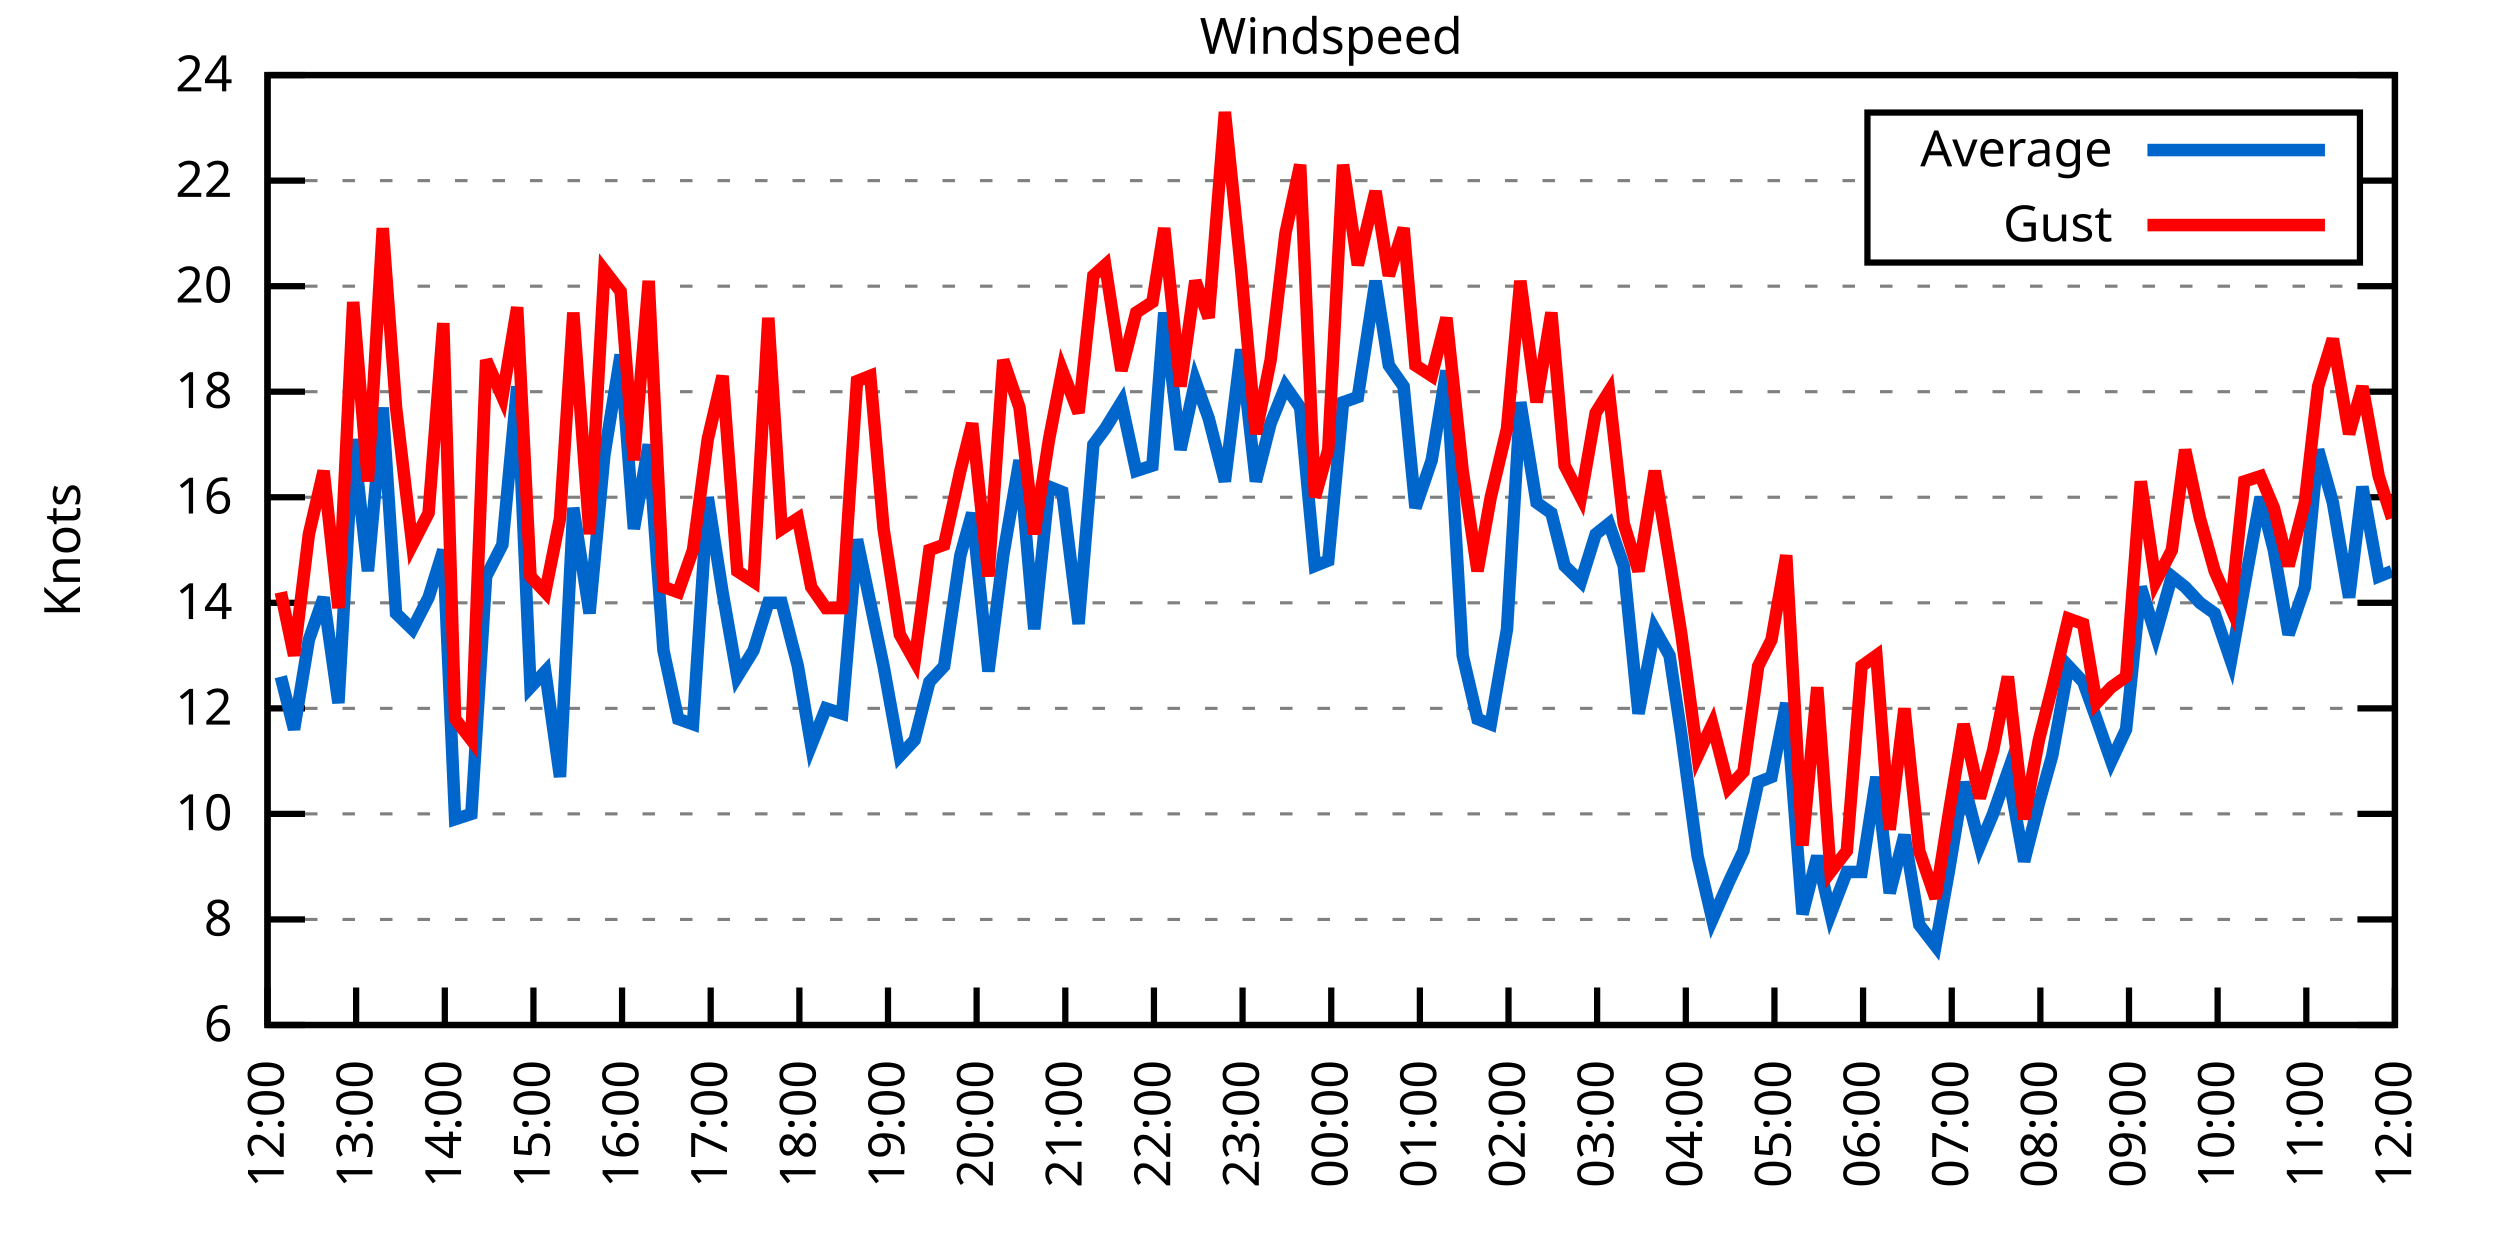
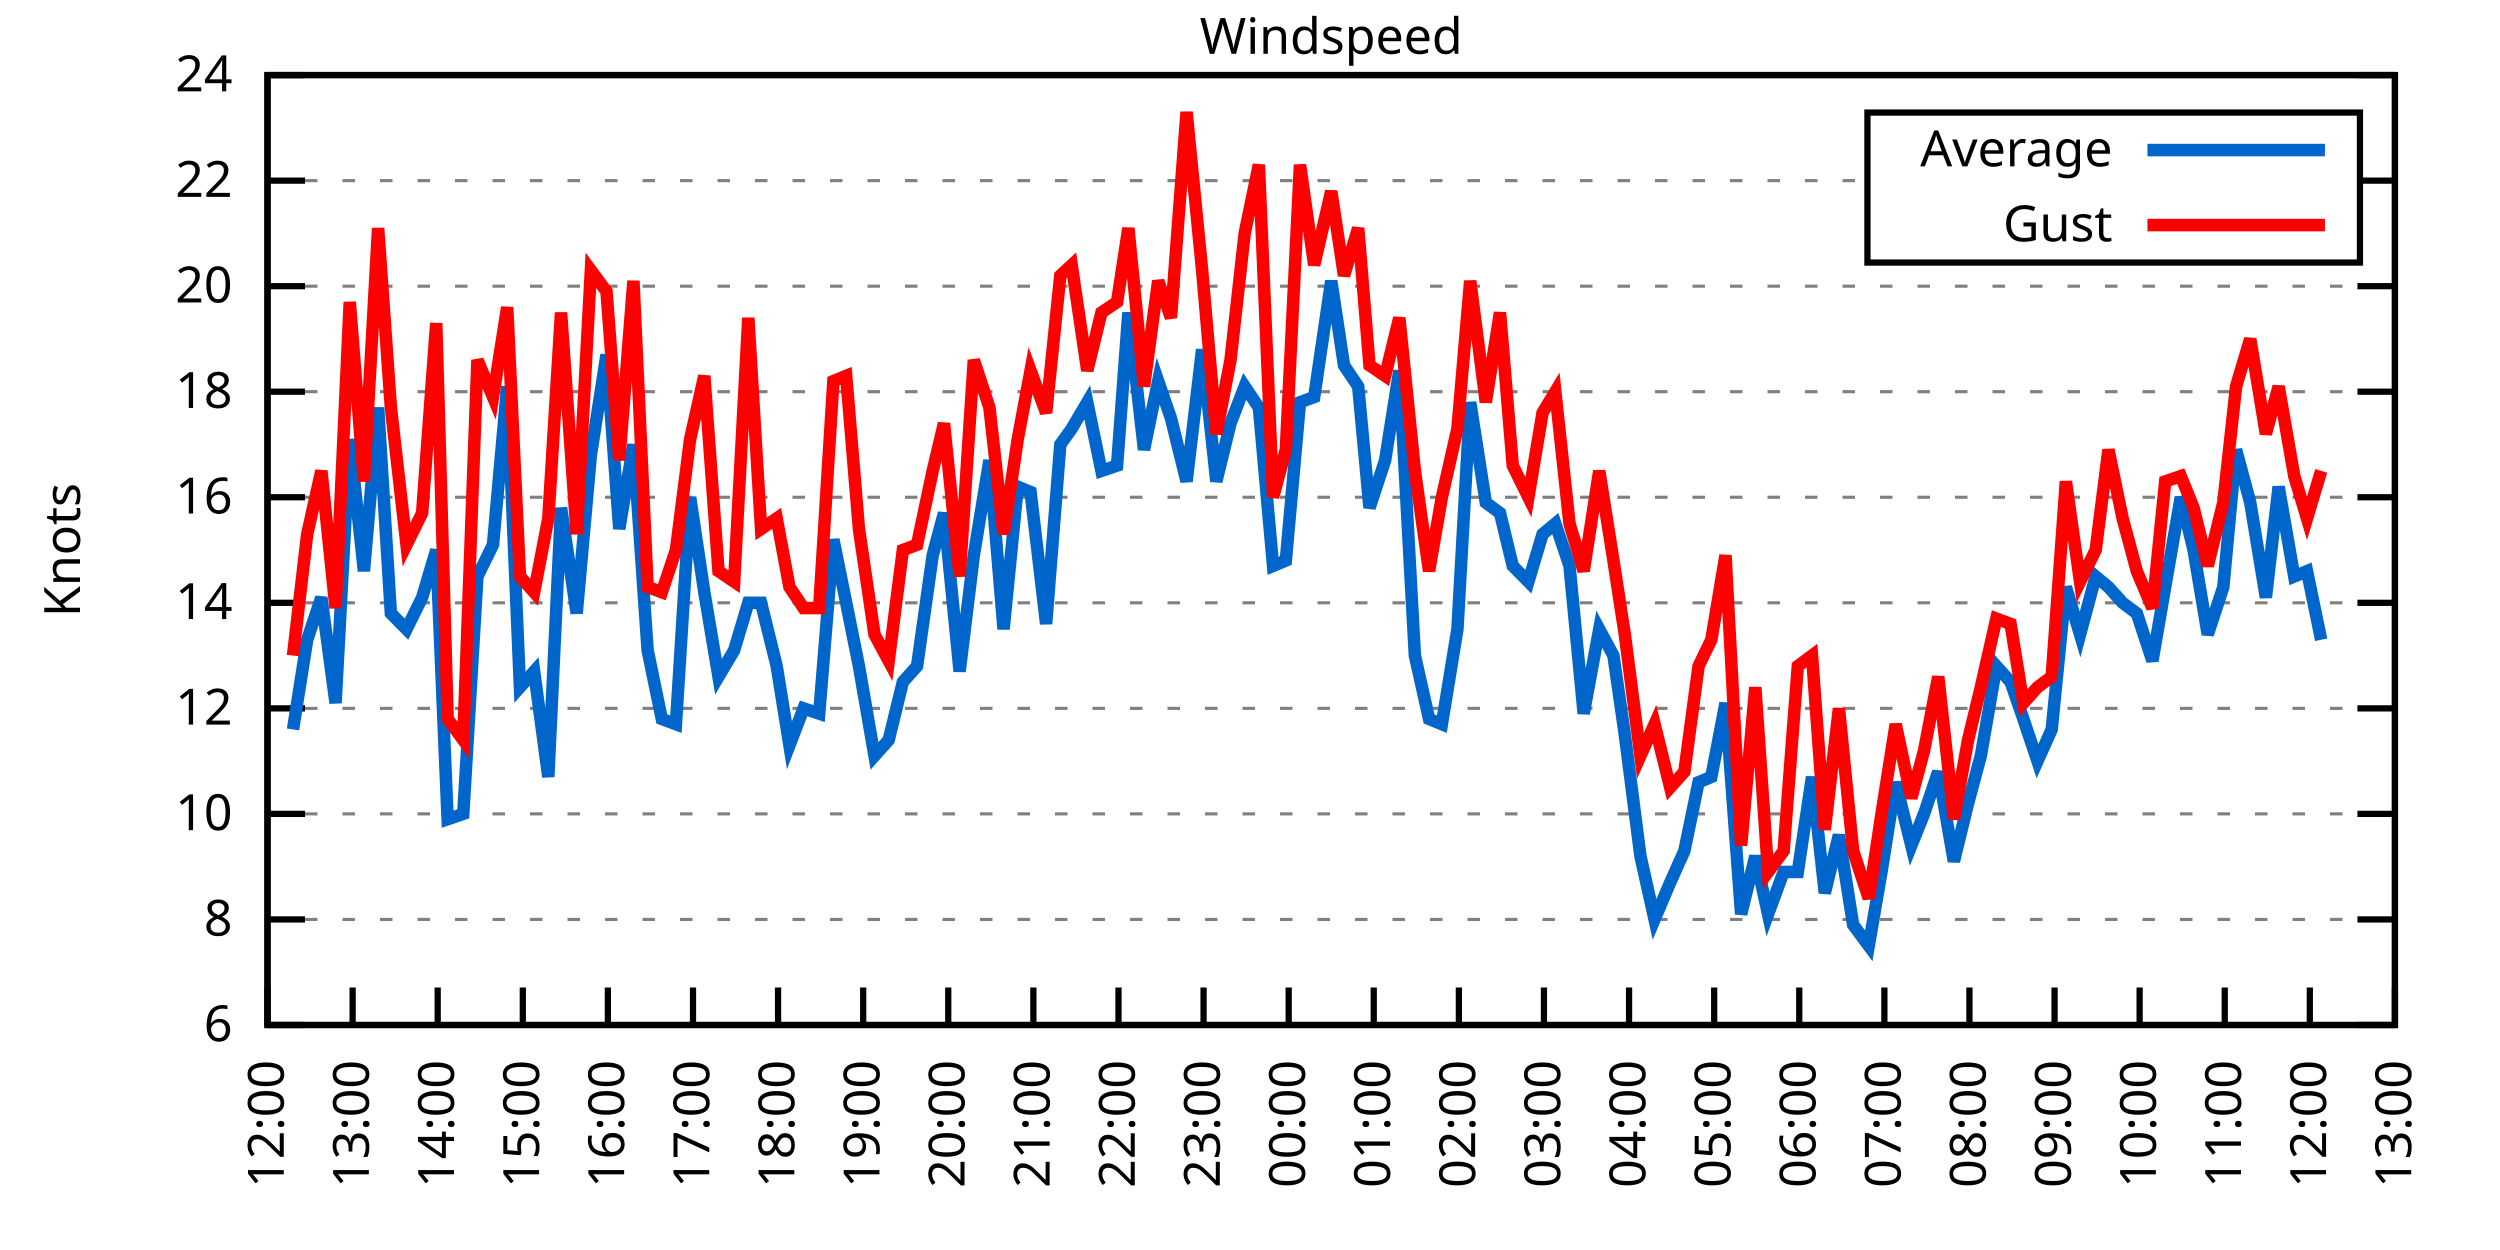
<svg xmlns="http://www.w3.org/2000/svg" xmlns:xlink="http://www.w3.org/1999/xlink" width="400" height="200" viewBox="0 0 400 200">
  <g id="gnuplot_canvas">
    <rect x="0" y="0" width="400" height="200" fill="none" />
    <defs>
      <circle id="gpDot" r="0.5" stroke-width="0.5" stroke="currentColor" />
      <path id="gpPt0" stroke-width="0.333" stroke="currentColor" d="M-1,0 h2 M0,-1 v2" />
      <path id="gpPt1" stroke-width="0.333" stroke="currentColor" d="M-1,-1 L1,1 M1,-1 L-1,1" />
      <path id="gpPt2" stroke-width="0.333" stroke="currentColor" d="M-1,0 L1,0 M0,-1 L0,1 M-1,-1 L1,1 M-1,1 L1,-1" />
      <rect id="gpPt3" stroke-width="0.333" stroke="currentColor" x="-1" y="-1" width="2" height="2" />
      <rect id="gpPt4" stroke-width="0.333" stroke="currentColor" fill="currentColor" x="-1" y="-1" width="2" height="2" />
      <circle id="gpPt5" stroke-width="0.333" stroke="currentColor" cx="0" cy="0" r="1" />
      <use xlink:href="#gpPt5" id="gpPt6" fill="currentColor" stroke="none" />
      <path id="gpPt7" stroke-width="0.333" stroke="currentColor" d="M0,-1.33 L-1.33,0.67 L1.33,0.67 z" />
      <use xlink:href="#gpPt7" id="gpPt8" fill="currentColor" stroke="none" />
      <use xlink:href="#gpPt7" id="gpPt9" stroke="currentColor" transform="rotate(180)" />
      <use xlink:href="#gpPt9" id="gpPt10" fill="currentColor" stroke="none" />
      <use xlink:href="#gpPt3" id="gpPt11" stroke="currentColor" transform="rotate(45)" />
      <use xlink:href="#gpPt11" id="gpPt12" fill="currentColor" stroke="none" />
      <path id="gpPt13" stroke-width="0.333" stroke="currentColor" d="M0,1.330 L1.265,0.411 L0.782,-1.067 L-0.782,-1.076 L-1.265,0.411 z" />
      <use xlink:href="#gpPt13" id="gpPt14" fill="currentColor" stroke="none" />
      <filter id="textbox" filterUnits="objectBoundingBox" x="0" y="0" height="1" width="1">
        <feFlood flood-color="white" flood-opacity="1" result="bgnd" />
        <feComposite in="SourceGraphic" in2="bgnd" operator="atop" />
      </filter>
      <filter id="greybox" filterUnits="objectBoundingBox" x="0" y="0" height="1" width="1">
        <feFlood flood-color="lightgrey" flood-opacity="1" result="grey" />
        <feComposite in="SourceGraphic" in2="grey" operator="atop" />
      </filter>
    </defs>
    <g fill="none" color="white" stroke="currentColor" stroke-width="1.00" stroke-linecap="butt" stroke-linejoin="miter">
</g>
    <g fill="none" color="black" stroke="currentColor" stroke-width="1.00" stroke-linecap="butt" stroke-linejoin="miter">
      <g stroke="none" shape-rendering="crispEdges">
        <polygon fill="rgb(255, 255, 255)" points="42.80,164.00 383.18,164.00 383.18,12.02 42.80,12.02 " />
      </g>
    </g>
    <g fill="none" color="black" stroke="currentColor" stroke-width="1.00" stroke-linecap="butt" stroke-linejoin="miter">
</g>
    <g fill="none" color="black" stroke="black" stroke-width="0.50" stroke-linecap="butt" stroke-linejoin="miter">
</g>
    <g fill="none" color="gray" stroke="currentColor" stroke-width="0.50" stroke-linecap="butt" stroke-linejoin="miter">
      <path stroke="gray" stroke-dasharray="2,4" class="gridline" d="M42.80,164.00 L383.19,164.00  " />
    </g>
    <g fill="none" color="gray" stroke="gray" stroke-width="1.00" stroke-linecap="butt" stroke-linejoin="miter">
</g>
    <g fill="none" color="black" stroke="currentColor" stroke-width="1.00" stroke-linecap="butt" stroke-linejoin="miter">
      <path stroke="black" d="M42.80,164.00 L48.80,164.00 M383.19,164.00 L377.19,164.00  " />
      <g transform="translate(37.20,166.60)" stroke="none" fill="black" font-family="Sans" font-size="8.00" text-anchor="end">
        <text>
          <tspan font-family="Sans"> 6</tspan>
        </text>
      </g>
    </g>
    <g fill="none" color="black" stroke="currentColor" stroke-width="1.00" stroke-linecap="butt" stroke-linejoin="miter">
</g>
    <g fill="none" color="black" stroke="black" stroke-width="0.50" stroke-linecap="butt" stroke-linejoin="miter">
</g>
    <g fill="none" color="gray" stroke="currentColor" stroke-width="0.50" stroke-linecap="butt" stroke-linejoin="miter">
      <path stroke="gray" stroke-dasharray="2,4" class="gridline" d="M42.80,147.11 L383.19,147.11  " />
    </g>
    <g fill="none" color="gray" stroke="gray" stroke-width="1.00" stroke-linecap="butt" stroke-linejoin="miter">
</g>
    <g fill="none" color="black" stroke="currentColor" stroke-width="1.00" stroke-linecap="butt" stroke-linejoin="miter">
      <path stroke="black" d="M42.80,147.11 L48.80,147.11 M383.19,147.11 L377.19,147.11  " />
      <g transform="translate(37.20,149.71)" stroke="none" fill="black" font-family="Sans" font-size="8.00" text-anchor="end">
        <text>
          <tspan font-family="Sans"> 8</tspan>
        </text>
      </g>
    </g>
    <g fill="none" color="black" stroke="currentColor" stroke-width="1.00" stroke-linecap="butt" stroke-linejoin="miter">
</g>
    <g fill="none" color="black" stroke="black" stroke-width="0.50" stroke-linecap="butt" stroke-linejoin="miter">
</g>
    <g fill="none" color="gray" stroke="currentColor" stroke-width="0.50" stroke-linecap="butt" stroke-linejoin="miter">
      <path stroke="gray" stroke-dasharray="2,4" class="gridline" d="M42.80,130.22 L383.19,130.22  " />
    </g>
    <g fill="none" color="gray" stroke="gray" stroke-width="1.00" stroke-linecap="butt" stroke-linejoin="miter">
</g>
    <g fill="none" color="black" stroke="currentColor" stroke-width="1.00" stroke-linecap="butt" stroke-linejoin="miter">
      <path stroke="black" d="M42.80,130.22 L48.80,130.22 M383.19,130.22 L377.19,130.22  " />
      <g transform="translate(37.20,132.82)" stroke="none" fill="black" font-family="Sans" font-size="8.00" text-anchor="end">
        <text>
          <tspan font-family="Sans"> 10</tspan>
        </text>
      </g>
    </g>
    <g fill="none" color="black" stroke="currentColor" stroke-width="1.00" stroke-linecap="butt" stroke-linejoin="miter">
</g>
    <g fill="none" color="black" stroke="black" stroke-width="0.50" stroke-linecap="butt" stroke-linejoin="miter">
</g>
    <g fill="none" color="gray" stroke="currentColor" stroke-width="0.50" stroke-linecap="butt" stroke-linejoin="miter">
      <path stroke="gray" stroke-dasharray="2,4" class="gridline" d="M42.80,113.34 L383.19,113.34  " />
    </g>
    <g fill="none" color="gray" stroke="gray" stroke-width="1.00" stroke-linecap="butt" stroke-linejoin="miter">
</g>
    <g fill="none" color="black" stroke="currentColor" stroke-width="1.00" stroke-linecap="butt" stroke-linejoin="miter">
      <path stroke="black" d="M42.80,113.34 L48.80,113.34 M383.19,113.34 L377.19,113.34  " />
      <g transform="translate(37.20,115.94)" stroke="none" fill="black" font-family="Sans" font-size="8.00" text-anchor="end">
        <text>
          <tspan font-family="Sans"> 12</tspan>
        </text>
      </g>
    </g>
    <g fill="none" color="black" stroke="currentColor" stroke-width="1.00" stroke-linecap="butt" stroke-linejoin="miter">
</g>
    <g fill="none" color="black" stroke="black" stroke-width="0.50" stroke-linecap="butt" stroke-linejoin="miter">
</g>
    <g fill="none" color="gray" stroke="currentColor" stroke-width="0.50" stroke-linecap="butt" stroke-linejoin="miter">
      <path stroke="gray" stroke-dasharray="2,4" class="gridline" d="M42.80,96.45 L383.19,96.45  " />
    </g>
    <g fill="none" color="gray" stroke="gray" stroke-width="1.00" stroke-linecap="butt" stroke-linejoin="miter">
</g>
    <g fill="none" color="black" stroke="currentColor" stroke-width="1.00" stroke-linecap="butt" stroke-linejoin="miter">
      <path stroke="black" d="M42.80,96.45 L48.80,96.45 M383.19,96.45 L377.19,96.45  " />
      <g transform="translate(37.20,99.05)" stroke="none" fill="black" font-family="Sans" font-size="8.00" text-anchor="end">
        <text>
          <tspan font-family="Sans"> 14</tspan>
        </text>
      </g>
    </g>
    <g fill="none" color="black" stroke="currentColor" stroke-width="1.00" stroke-linecap="butt" stroke-linejoin="miter">
</g>
    <g fill="none" color="black" stroke="black" stroke-width="0.50" stroke-linecap="butt" stroke-linejoin="miter">
</g>
    <g fill="none" color="gray" stroke="currentColor" stroke-width="0.50" stroke-linecap="butt" stroke-linejoin="miter">
      <path stroke="gray" stroke-dasharray="2,4" class="gridline" d="M42.80,79.56 L383.19,79.56  " />
    </g>
    <g fill="none" color="gray" stroke="gray" stroke-width="1.00" stroke-linecap="butt" stroke-linejoin="miter">
</g>
    <g fill="none" color="black" stroke="currentColor" stroke-width="1.00" stroke-linecap="butt" stroke-linejoin="miter">
      <path stroke="black" d="M42.80,79.56 L48.80,79.56 M383.19,79.56 L377.19,79.56  " />
      <g transform="translate(37.20,82.16)" stroke="none" fill="black" font-family="Sans" font-size="8.00" text-anchor="end">
        <text>
          <tspan font-family="Sans"> 16</tspan>
        </text>
      </g>
    </g>
    <g fill="none" color="black" stroke="currentColor" stroke-width="1.00" stroke-linecap="butt" stroke-linejoin="miter">
</g>
    <g fill="none" color="black" stroke="black" stroke-width="0.50" stroke-linecap="butt" stroke-linejoin="miter">
</g>
    <g fill="none" color="gray" stroke="currentColor" stroke-width="0.50" stroke-linecap="butt" stroke-linejoin="miter">
      <path stroke="gray" stroke-dasharray="2,4" class="gridline" d="M42.80,62.67 L383.19,62.67  " />
    </g>
    <g fill="none" color="gray" stroke="gray" stroke-width="1.00" stroke-linecap="butt" stroke-linejoin="miter">
</g>
    <g fill="none" color="black" stroke="currentColor" stroke-width="1.00" stroke-linecap="butt" stroke-linejoin="miter">
      <path stroke="black" d="M42.80,62.67 L48.80,62.67 M383.19,62.67 L377.19,62.67  " />
      <g transform="translate(37.20,65.27)" stroke="none" fill="black" font-family="Sans" font-size="8.00" text-anchor="end">
        <text>
          <tspan font-family="Sans"> 18</tspan>
        </text>
      </g>
    </g>
    <g fill="none" color="black" stroke="currentColor" stroke-width="1.00" stroke-linecap="butt" stroke-linejoin="miter">
</g>
    <g fill="none" color="black" stroke="black" stroke-width="0.50" stroke-linecap="butt" stroke-linejoin="miter">
</g>
    <g fill="none" color="gray" stroke="currentColor" stroke-width="0.50" stroke-linecap="butt" stroke-linejoin="miter">
      <path stroke="gray" stroke-dasharray="2,4" class="gridline" d="M42.80,45.79 L383.19,45.79  " />
    </g>
    <g fill="none" color="gray" stroke="gray" stroke-width="1.00" stroke-linecap="butt" stroke-linejoin="miter">
</g>
    <g fill="none" color="black" stroke="currentColor" stroke-width="1.00" stroke-linecap="butt" stroke-linejoin="miter">
      <path stroke="black" d="M42.80,45.79 L48.80,45.79 M383.19,45.79 L377.19,45.79  " />
      <g transform="translate(37.20,48.39)" stroke="none" fill="black" font-family="Sans" font-size="8.00" text-anchor="end">
        <text>
          <tspan font-family="Sans"> 20</tspan>
        </text>
      </g>
    </g>
    <g fill="none" color="black" stroke="currentColor" stroke-width="1.00" stroke-linecap="butt" stroke-linejoin="miter">
</g>
    <g fill="none" color="black" stroke="black" stroke-width="0.50" stroke-linecap="butt" stroke-linejoin="miter">
</g>
    <g fill="none" color="gray" stroke="currentColor" stroke-width="0.50" stroke-linecap="butt" stroke-linejoin="miter">
      <path stroke="gray" stroke-dasharray="2,4" class="gridline" d="M42.80,28.90 L298.79,28.90 M377.59,28.90 L383.19,28.90  " />
    </g>
    <g fill="none" color="gray" stroke="gray" stroke-width="1.00" stroke-linecap="butt" stroke-linejoin="miter">
</g>
    <g fill="none" color="black" stroke="currentColor" stroke-width="1.00" stroke-linecap="butt" stroke-linejoin="miter">
      <path stroke="black" d="M42.80,28.90 L48.80,28.90 M383.19,28.90 L377.19,28.90  " />
      <g transform="translate(37.20,31.50)" stroke="none" fill="black" font-family="Sans" font-size="8.00" text-anchor="end">
        <text>
          <tspan font-family="Sans"> 22</tspan>
        </text>
      </g>
    </g>
    <g fill="none" color="black" stroke="currentColor" stroke-width="1.00" stroke-linecap="butt" stroke-linejoin="miter">
</g>
    <g fill="none" color="black" stroke="black" stroke-width="0.50" stroke-linecap="butt" stroke-linejoin="miter">
</g>
    <g fill="none" color="gray" stroke="currentColor" stroke-width="0.50" stroke-linecap="butt" stroke-linejoin="miter">
      <path stroke="gray" stroke-dasharray="2,4" class="gridline" d="M42.80,12.01 L383.19,12.01  " />
    </g>
    <g fill="none" color="gray" stroke="gray" stroke-width="1.00" stroke-linecap="butt" stroke-linejoin="miter">
</g>
    <g fill="none" color="black" stroke="currentColor" stroke-width="1.00" stroke-linecap="butt" stroke-linejoin="miter">
      <path stroke="black" d="M42.80,12.01 L48.80,12.01 M383.19,12.01 L377.19,12.01  " />
      <g transform="translate(37.20,14.61)" stroke="none" fill="black" font-family="Sans" font-size="8.00" text-anchor="end">
        <text>
          <tspan font-family="Sans"> 24</tspan>
        </text>
      </g>
    </g>
    <g fill="none" color="black" stroke="currentColor" stroke-width="1.00" stroke-linecap="butt" stroke-linejoin="miter">
      <path stroke="black" d="M42.80,164.00 L42.80,158.00  " />
      <g transform="translate(45.40,169.60) rotate(270.00)" stroke="none" fill="black" font-family="Sans" font-size="8.00" text-anchor="end">
        <text>
          <tspan font-family="Sans">12:00</tspan>
        </text>
      </g>
    </g>
    <g fill="none" color="black" stroke="currentColor" stroke-width="1.00" stroke-linecap="butt" stroke-linejoin="miter">
-       <path stroke="black" d="M56.98,164.00 L56.98,158.00  " />
-       <g transform="translate(59.58,169.60) rotate(270.00)" stroke="none" fill="black" font-family="Sans" font-size="8.00" text-anchor="end">
+       <path stroke="black" d="M56.42,164.00 L56.42,158.00  " />
+       <g transform="translate(59.02,169.60) rotate(270.00)" stroke="none" fill="black" font-family="Sans" font-size="8.00" text-anchor="end">
        <text>
          <tspan font-family="Sans">13:00</tspan>
        </text>
      </g>
    </g>
    <g fill="none" color="black" stroke="currentColor" stroke-width="1.00" stroke-linecap="butt" stroke-linejoin="miter">
-       <path stroke="black" d="M71.17,164.00 L71.17,158.00  " />
-       <g transform="translate(73.77,169.60) rotate(270.00)" stroke="none" fill="black" font-family="Sans" font-size="8.00" text-anchor="end">
+       <path stroke="black" d="M70.03,164.00 L70.03,158.00  " />
+       <g transform="translate(72.63,169.60) rotate(270.00)" stroke="none" fill="black" font-family="Sans" font-size="8.00" text-anchor="end">
        <text>
          <tspan font-family="Sans">14:00</tspan>
        </text>
      </g>
    </g>
    <g fill="none" color="black" stroke="currentColor" stroke-width="1.00" stroke-linecap="butt" stroke-linejoin="miter">
-       <path stroke="black" d="M85.35,164.00 L85.35,158.00  " />
-       <g transform="translate(87.95,169.60) rotate(270.00)" stroke="none" fill="black" font-family="Sans" font-size="8.00" text-anchor="end">
+       <path stroke="black" d="M83.65,164.00 L83.65,158.00  " />
+       <g transform="translate(86.25,169.60) rotate(270.00)" stroke="none" fill="black" font-family="Sans" font-size="8.00" text-anchor="end">
        <text>
          <tspan font-family="Sans">15:00</tspan>
        </text>
      </g>
    </g>
    <g fill="none" color="black" stroke="currentColor" stroke-width="1.00" stroke-linecap="butt" stroke-linejoin="miter">
-       <path stroke="black" d="M99.53,164.00 L99.53,158.00  " />
-       <g transform="translate(102.13,169.60) rotate(270.00)" stroke="none" fill="black" font-family="Sans" font-size="8.00" text-anchor="end">
+       <path stroke="black" d="M97.26,164.00 L97.26,158.00  " />
+       <g transform="translate(99.86,169.60) rotate(270.00)" stroke="none" fill="black" font-family="Sans" font-size="8.00" text-anchor="end">
        <text>
          <tspan font-family="Sans">16:00</tspan>
        </text>
      </g>
    </g>
    <g fill="none" color="black" stroke="currentColor" stroke-width="1.00" stroke-linecap="butt" stroke-linejoin="miter">
-       <path stroke="black" d="M113.71,164.00 L113.71,158.00  " />
-       <g transform="translate(116.31,169.60) rotate(270.00)" stroke="none" fill="black" font-family="Sans" font-size="8.00" text-anchor="end">
+       <path stroke="black" d="M110.88,164.00 L110.88,158.00  " />
+       <g transform="translate(113.48,169.60) rotate(270.00)" stroke="none" fill="black" font-family="Sans" font-size="8.00" text-anchor="end">
        <text>
          <tspan font-family="Sans">17:00</tspan>
        </text>
      </g>
    </g>
    <g fill="none" color="black" stroke="currentColor" stroke-width="1.00" stroke-linecap="butt" stroke-linejoin="miter">
-       <path stroke="black" d="M127.90,164.00 L127.90,158.00  " />
-       <g transform="translate(130.50,169.60) rotate(270.00)" stroke="none" fill="black" font-family="Sans" font-size="8.00" text-anchor="end">
+       <path stroke="black" d="M124.49,164.00 L124.49,158.00  " />
+       <g transform="translate(127.09,169.60) rotate(270.00)" stroke="none" fill="black" font-family="Sans" font-size="8.00" text-anchor="end">
        <text>
          <tspan font-family="Sans">18:00</tspan>
        </text>
      </g>
    </g>
    <g fill="none" color="black" stroke="currentColor" stroke-width="1.00" stroke-linecap="butt" stroke-linejoin="miter">
-       <path stroke="black" d="M142.08,164.00 L142.08,158.00  " />
-       <g transform="translate(144.68,169.60) rotate(270.00)" stroke="none" fill="black" font-family="Sans" font-size="8.00" text-anchor="end">
+       <path stroke="black" d="M138.11,164.00 L138.11,158.00  " />
+       <g transform="translate(140.71,169.60) rotate(270.00)" stroke="none" fill="black" font-family="Sans" font-size="8.00" text-anchor="end">
        <text>
          <tspan font-family="Sans">19:00</tspan>
        </text>
      </g>
    </g>
    <g fill="none" color="black" stroke="currentColor" stroke-width="1.00" stroke-linecap="butt" stroke-linejoin="miter">
-       <path stroke="black" d="M156.26,164.00 L156.26,158.00  " />
-       <g transform="translate(158.86,169.60) rotate(270.00)" stroke="none" fill="black" font-family="Sans" font-size="8.00" text-anchor="end">
+       <path stroke="black" d="M151.72,164.00 L151.72,158.00  " />
+       <g transform="translate(154.32,169.60) rotate(270.00)" stroke="none" fill="black" font-family="Sans" font-size="8.00" text-anchor="end">
        <text>
          <tspan font-family="Sans">20:00</tspan>
        </text>
      </g>
    </g>
    <g fill="none" color="black" stroke="currentColor" stroke-width="1.00" stroke-linecap="butt" stroke-linejoin="miter">
-       <path stroke="black" d="M170.45,164.00 L170.45,158.00  " />
-       <g transform="translate(173.05,169.60) rotate(270.00)" stroke="none" fill="black" font-family="Sans" font-size="8.00" text-anchor="end">
+       <path stroke="black" d="M165.34,164.00 L165.34,158.00  " />
+       <g transform="translate(167.94,169.60) rotate(270.00)" stroke="none" fill="black" font-family="Sans" font-size="8.00" text-anchor="end">
        <text>
          <tspan font-family="Sans">21:00</tspan>
        </text>
      </g>
    </g>
    <g fill="none" color="black" stroke="currentColor" stroke-width="1.00" stroke-linecap="butt" stroke-linejoin="miter">
-       <path stroke="black" d="M184.63,164.00 L184.63,158.00  " />
-       <g transform="translate(187.23,169.60) rotate(270.00)" stroke="none" fill="black" font-family="Sans" font-size="8.00" text-anchor="end">
+       <path stroke="black" d="M178.96,164.00 L178.96,158.00  " />
+       <g transform="translate(181.56,169.60) rotate(270.00)" stroke="none" fill="black" font-family="Sans" font-size="8.00" text-anchor="end">
        <text>
          <tspan font-family="Sans">22:00</tspan>
        </text>
      </g>
    </g>
    <g fill="none" color="black" stroke="currentColor" stroke-width="1.00" stroke-linecap="butt" stroke-linejoin="miter">
-       <path stroke="black" d="M198.81,164.00 L198.81,158.00  " />
-       <g transform="translate(201.41,169.60) rotate(270.00)" stroke="none" fill="black" font-family="Sans" font-size="8.00" text-anchor="end">
+       <path stroke="black" d="M192.57,164.00 L192.57,158.00  " />
+       <g transform="translate(195.17,169.60) rotate(270.00)" stroke="none" fill="black" font-family="Sans" font-size="8.00" text-anchor="end">
        <text>
          <tspan font-family="Sans">23:00</tspan>
        </text>
      </g>
    </g>
    <g fill="none" color="black" stroke="currentColor" stroke-width="1.00" stroke-linecap="butt" stroke-linejoin="miter">
-       <path stroke="black" d="M213.00,164.00 L213.00,158.00  " />
-       <g transform="translate(215.60,169.60) rotate(270.00)" stroke="none" fill="black" font-family="Sans" font-size="8.00" text-anchor="end">
+       <path stroke="black" d="M206.19,164.00 L206.19,158.00  " />
+       <g transform="translate(208.79,169.60) rotate(270.00)" stroke="none" fill="black" font-family="Sans" font-size="8.00" text-anchor="end">
        <text>
          <tspan font-family="Sans">00:00</tspan>
        </text>
      </g>
    </g>
    <g fill="none" color="black" stroke="currentColor" stroke-width="1.00" stroke-linecap="butt" stroke-linejoin="miter">
-       <path stroke="black" d="M227.18,164.00 L227.18,158.00  " />
-       <g transform="translate(229.78,169.60) rotate(270.00)" stroke="none" fill="black" font-family="Sans" font-size="8.00" text-anchor="end">
+       <path stroke="black" d="M219.80,164.00 L219.80,158.00  " />
+       <g transform="translate(222.40,169.60) rotate(270.00)" stroke="none" fill="black" font-family="Sans" font-size="8.00" text-anchor="end">
        <text>
          <tspan font-family="Sans">01:00</tspan>
        </text>
      </g>
    </g>
    <g fill="none" color="black" stroke="currentColor" stroke-width="1.00" stroke-linecap="butt" stroke-linejoin="miter">
-       <path stroke="black" d="M241.36,164.00 L241.36,158.00  " />
-       <g transform="translate(243.96,169.60) rotate(270.00)" stroke="none" fill="black" font-family="Sans" font-size="8.00" text-anchor="end">
+       <path stroke="black" d="M233.42,164.00 L233.42,158.00  " />
+       <g transform="translate(236.02,169.60) rotate(270.00)" stroke="none" fill="black" font-family="Sans" font-size="8.00" text-anchor="end">
        <text>
          <tspan font-family="Sans">02:00</tspan>
        </text>
      </g>
    </g>
    <g fill="none" color="black" stroke="currentColor" stroke-width="1.00" stroke-linecap="butt" stroke-linejoin="miter">
-       <path stroke="black" d="M255.54,164.00 L255.54,158.00  " />
-       <g transform="translate(258.14,169.60) rotate(270.00)" stroke="none" fill="black" font-family="Sans" font-size="8.00" text-anchor="end">
+       <path stroke="black" d="M247.03,164.00 L247.03,158.00  " />
+       <g transform="translate(249.63,169.60) rotate(270.00)" stroke="none" fill="black" font-family="Sans" font-size="8.00" text-anchor="end">
        <text>
          <tspan font-family="Sans">03:00</tspan>
        </text>
      </g>
    </g>
    <g fill="none" color="black" stroke="currentColor" stroke-width="1.00" stroke-linecap="butt" stroke-linejoin="miter">
-       <path stroke="black" d="M269.73,164.00 L269.73,158.00  " />
-       <g transform="translate(272.33,169.60) rotate(270.00)" stroke="none" fill="black" font-family="Sans" font-size="8.00" text-anchor="end">
+       <path stroke="black" d="M260.65,164.00 L260.65,158.00  " />
+       <g transform="translate(263.25,169.60) rotate(270.00)" stroke="none" fill="black" font-family="Sans" font-size="8.00" text-anchor="end">
        <text>
          <tspan font-family="Sans">04:00</tspan>
        </text>
      </g>
    </g>
    <g fill="none" color="black" stroke="currentColor" stroke-width="1.00" stroke-linecap="butt" stroke-linejoin="miter">
-       <path stroke="black" d="M283.91,164.00 L283.91,158.00  " />
-       <g transform="translate(286.51,169.60) rotate(270.00)" stroke="none" fill="black" font-family="Sans" font-size="8.00" text-anchor="end">
+       <path stroke="black" d="M274.27,164.00 L274.27,158.00  " />
+       <g transform="translate(276.87,169.60) rotate(270.00)" stroke="none" fill="black" font-family="Sans" font-size="8.00" text-anchor="end">
        <text>
          <tspan font-family="Sans">05:00</tspan>
        </text>
      </g>
    </g>
    <g fill="none" color="black" stroke="currentColor" stroke-width="1.00" stroke-linecap="butt" stroke-linejoin="miter">
-       <path stroke="black" d="M298.09,164.00 L298.09,158.00  " />
-       <g transform="translate(300.69,169.60) rotate(270.00)" stroke="none" fill="black" font-family="Sans" font-size="8.00" text-anchor="end">
+       <path stroke="black" d="M287.88,164.00 L287.88,158.00  " />
+       <g transform="translate(290.48,169.60) rotate(270.00)" stroke="none" fill="black" font-family="Sans" font-size="8.00" text-anchor="end">
        <text>
          <tspan font-family="Sans">06:00</tspan>
        </text>
      </g>
    </g>
    <g fill="none" color="black" stroke="currentColor" stroke-width="1.00" stroke-linecap="butt" stroke-linejoin="miter">
-       <path stroke="black" d="M312.28,164.00 L312.28,158.00  " />
-       <g transform="translate(314.88,169.60) rotate(270.00)" stroke="none" fill="black" font-family="Sans" font-size="8.00" text-anchor="end">
+       <path stroke="black" d="M301.50,164.00 L301.50,158.00  " />
+       <g transform="translate(304.10,169.60) rotate(270.00)" stroke="none" fill="black" font-family="Sans" font-size="8.00" text-anchor="end">
        <text>
          <tspan font-family="Sans">07:00</tspan>
        </text>
      </g>
    </g>
    <g fill="none" color="black" stroke="currentColor" stroke-width="1.00" stroke-linecap="butt" stroke-linejoin="miter">
-       <path stroke="black" d="M326.46,164.00 L326.46,158.00  " />
-       <g transform="translate(329.06,169.60) rotate(270.00)" stroke="none" fill="black" font-family="Sans" font-size="8.00" text-anchor="end">
+       <path stroke="black" d="M315.11,164.00 L315.11,158.00  " />
+       <g transform="translate(317.71,169.60) rotate(270.00)" stroke="none" fill="black" font-family="Sans" font-size="8.00" text-anchor="end">
        <text>
          <tspan font-family="Sans">08:00</tspan>
        </text>
      </g>
    </g>
    <g fill="none" color="black" stroke="currentColor" stroke-width="1.00" stroke-linecap="butt" stroke-linejoin="miter">
-       <path stroke="black" d="M340.64,164.00 L340.64,158.00  " />
-       <g transform="translate(343.24,169.60) rotate(270.00)" stroke="none" fill="black" font-family="Sans" font-size="8.00" text-anchor="end">
+       <path stroke="black" d="M328.73,164.00 L328.73,158.00  " />
+       <g transform="translate(331.33,169.60) rotate(270.00)" stroke="none" fill="black" font-family="Sans" font-size="8.00" text-anchor="end">
        <text>
          <tspan font-family="Sans">09:00</tspan>
        </text>
      </g>
    </g>
    <g fill="none" color="black" stroke="currentColor" stroke-width="1.00" stroke-linecap="butt" stroke-linejoin="miter">
-       <path stroke="black" d="M354.82,164.00 L354.82,158.00  " />
-       <g transform="translate(357.42,169.60) rotate(270.00)" stroke="none" fill="black" font-family="Sans" font-size="8.00" text-anchor="end">
+       <path stroke="black" d="M342.34,164.00 L342.34,158.00  " />
+       <g transform="translate(344.94,169.60) rotate(270.00)" stroke="none" fill="black" font-family="Sans" font-size="8.00" text-anchor="end">
        <text>
          <tspan font-family="Sans">10:00</tspan>
        </text>
      </g>
    </g>
    <g fill="none" color="black" stroke="currentColor" stroke-width="1.00" stroke-linecap="butt" stroke-linejoin="miter">
-       <path stroke="black" d="M369.01,164.00 L369.01,158.00  " />
-       <g transform="translate(371.61,169.60) rotate(270.00)" stroke="none" fill="black" font-family="Sans" font-size="8.00" text-anchor="end">
+       <path stroke="black" d="M355.96,164.00 L355.96,158.00  " />
+       <g transform="translate(358.56,169.60) rotate(270.00)" stroke="none" fill="black" font-family="Sans" font-size="8.00" text-anchor="end">
        <text>
          <tspan font-family="Sans">11:00</tspan>
+         </text>
+       </g>
+     </g>
+     <g fill="none" color="black" stroke="currentColor" stroke-width="1.00" stroke-linecap="butt" stroke-linejoin="miter">
+       <path stroke="black" d="M369.57,164.00 L369.57,158.00  " />
+       <g transform="translate(372.17,169.60) rotate(270.00)" stroke="none" fill="black" font-family="Sans" font-size="8.00" text-anchor="end">
+         <text>
+           <tspan font-family="Sans">12:00</tspan>
        </text>
      </g>
    </g>
    <g fill="none" color="black" stroke="currentColor" stroke-width="1.00" stroke-linecap="butt" stroke-linejoin="miter">
      <path stroke="black" d="M383.19,164.00 L383.19,158.00  " />
      <g transform="translate(385.79,169.60) rotate(270.00)" stroke="none" fill="black" font-family="Sans" font-size="8.00" text-anchor="end">
        <text>
-           <tspan font-family="Sans">12:00</tspan>
+           <tspan font-family="Sans">13:00</tspan>
        </text>
      </g>
    </g>
    <g fill="none" color="black" stroke="currentColor" stroke-width="1.00" stroke-linecap="butt" stroke-linejoin="miter">
</g>
    <g fill="none" color="black" stroke="currentColor" stroke-width="1.00" stroke-linecap="butt" stroke-linejoin="miter">
      <path stroke="black" d="M42.80,12.01 L42.80,164.00 L383.19,164.00 L383.19,12.01 L42.80,12.01 Z  " />
    </g>
    <g fill="none" color="black" stroke="currentColor" stroke-width="1.00" stroke-linecap="butt" stroke-linejoin="miter">
</g>
    <g fill="none" color="black" stroke="currentColor" stroke-width="1.00" stroke-linecap="butt" stroke-linejoin="miter">
      <path stroke="black" d="M298.79,42.01 L298.79,18.01 L377.59,18.01 L377.59,42.01 L298.79,42.01 Z  " />
    </g>
    <g id="Windspeed_plot_1">
      <g fill="none" color="white" stroke="black" stroke-width="2.00" stroke-linecap="butt" stroke-linejoin="miter">
</g>
      <g fill="none" color="black" stroke="currentColor" stroke-width="2.00" stroke-linecap="butt" stroke-linejoin="miter">
        <g transform="translate(337.99,26.61)" stroke="none" fill="black" font-family="Sans" font-size="8.00" text-anchor="end">
          <text>
            <tspan font-family="Sans">Average</tspan>
          </text>
        </g>
      </g>
      <g fill="none" color="black" stroke="currentColor" stroke-width="2.00" stroke-linecap="butt" stroke-linejoin="miter">
-         <path stroke="rgb(  0, 102, 204)" d="M343.59,24.01 L371.99,24.01 M44.93,108.27 L47.05,116.71 L49.42,102.36 L51.78,95.60 L54.15,112.49 L56.51,70.27   L58.87,91.38 L61.24,65.21 L63.37,98.14 L65.97,100.67 L68.57,95.60 L70.93,88.00 L72.82,131.07 L75.42,130.22   L77.78,92.23 L80.38,87.16 L82.75,61.83 L84.88,109.96 L87.24,107.43 L89.60,124.31 L91.73,81.25 L94.33,98.14   L96.70,72.81 L99.30,56.76 L101.42,84.63 L103.79,71.12 L106.15,104.05 L108.51,115.03 L110.88,115.87 L113.24,79.56   L115.61,94.76 L117.97,108.27 L120.57,104.05 L122.93,96.45 L125.06,96.45 L127.66,106.58 L129.79,119.25 L132.15,113.34   L134.75,114.18 L137.12,86.32 L139.24,96.45 L141.37,106.58 L143.97,120.94 L146.34,118.40 L148.70,109.11 L151.06,106.58   L153.66,88.85 L155.55,82.09 L158.15,107.43 L160.52,88.85 L163.12,73.65 L165.48,100.67 L167.85,77.87 L169.97,78.72   L172.57,99.83 L174.94,71.12 L176.83,68.58 L179.43,64.36 L181.79,75.34 L184.39,74.49 L186.28,50.01 L188.88,71.96   L191.25,60.98 L193.38,66.90 L195.98,77.03 L198.58,55.92 L200.94,77.03 L203.30,67.74 L205.67,61.83 L208.03,65.21   L210.39,90.54 L212.52,89.69 L214.89,64.36 L217.25,63.52 L220.09,44.94 L222.21,58.45 L224.58,61.83 L226.47,81.25   L229.07,73.65 L231.43,59.30 L234.03,104.89 L236.40,115.03 L238.52,115.87 L241.12,100.67 L243.25,64.36 L245.85,80.41   L248.22,82.09 L250.34,90.54 L252.94,93.07 L255.31,85.47 L257.43,83.78 L259.80,90.54 L262.16,114.18 L264.76,100.67   L267.13,104.89 L269.02,117.56 L271.62,136.98 L273.98,147.11 L276.58,141.20 L278.95,136.14 L281.31,125.16 L283.44,124.31   L285.80,112.49 L288.40,146.27 L290.76,136.98 L292.89,146.27 L295.49,139.51 L297.86,139.51 L300.22,124.31 L302.35,142.89   L304.71,133.60 L307.08,147.96 L309.68,151.33 L311.80,139.51 L314.17,125.16 L316.77,135.29 L318.89,130.22 L321.26,123.47   L323.86,137.82 L326.22,128.54 L328.35,120.94 L330.95,106.58 L333.31,109.11 L335.44,115.03 L337.80,121.78 L340.17,116.71   L342.53,93.92 L344.90,101.52 L347.50,92.23 L349.62,93.92 L351.99,96.45 L354.35,98.14 L356.95,105.74 L359.08,93.92   L361.68,79.56 L363.81,88.00 L366.17,101.52 L368.77,93.92 L370.90,71.96 L373.26,80.41 L375.86,95.60 L377.99,77.87   L380.59,92.23 L382.72,91.38  " />
+         <path stroke="rgb(  0, 102, 204)" d="M343.59,24.01 L371.99,24.01 M46.88,116.71 L49.15,102.36 L51.42,95.60 L53.69,112.49 L55.96,70.27 L58.23,91.38   L60.50,65.21 L62.54,98.14 L65.04,100.67 L67.54,95.60 L69.80,88.00 L71.62,131.07 L74.12,130.22 L76.39,92.23   L78.88,87.16 L81.15,61.83 L83.19,109.96 L85.46,107.43 L87.73,124.31 L89.77,81.25 L92.27,98.14 L94.54,72.81   L97.04,56.76 L99.08,84.63 L101.35,71.12 L103.62,104.05 L105.89,115.03 L108.15,115.87 L110.42,79.56 L112.69,94.76   L114.96,108.27 L117.46,104.05 L119.73,96.45 L121.77,96.45 L124.27,106.58 L126.31,119.25 L128.58,113.34 L131.07,114.18   L133.34,86.32 L135.39,96.45 L137.43,106.58 L139.92,120.94 L142.19,118.40 L144.46,109.11 L146.73,106.58 L149.23,88.85   L151.04,82.09 L153.54,107.43 L155.81,88.85 L158.31,73.65 L160.57,100.67 L162.84,77.87 L164.89,78.72 L167.38,99.83   L169.65,71.12 L171.47,68.58 L173.96,64.36 L176.23,75.34 L178.73,74.49 L180.54,50.01 L183.04,71.96 L185.31,60.98   L187.35,66.90 L189.85,77.03 L192.34,55.92 L194.61,77.03 L196.88,67.74 L199.15,61.83 L201.42,65.21 L203.69,90.54   L205.73,89.69 L208.00,64.36 L210.27,63.52 L213.00,44.94 L215.04,58.45 L217.31,61.83 L219.12,81.25 L221.62,73.65   L223.89,59.30 L226.38,104.89 L228.65,115.03 L230.70,115.87 L233.19,100.67 L235.23,64.36 L237.73,80.41 L240.00,82.09   L242.04,90.54 L244.54,93.07 L246.81,85.47 L248.85,83.78 L251.12,90.54 L253.39,114.18 L255.88,100.67 L258.15,104.89   L259.97,117.56 L262.47,136.98 L264.73,147.11 L267.23,141.20 L269.50,136.14 L271.77,125.16 L273.81,124.31 L276.08,112.49   L278.58,146.27 L280.85,136.98 L282.89,146.27 L285.38,139.51 L287.65,139.51 L289.92,124.31 L291.97,142.89 L294.23,133.60   L296.50,147.96 L299.00,151.33 L301.04,139.51 L303.31,125.16 L305.81,135.29 L307.85,130.22 L310.12,123.47 L312.62,137.82   L314.89,128.54 L316.93,120.94 L319.42,106.58 L321.69,109.11 L323.74,115.03 L326.00,121.78 L328.27,116.71 L330.54,93.92   L332.81,101.52 L335.31,92.23 L337.35,93.92 L339.62,96.45 L341.89,98.14 L344.39,105.74 L346.43,93.92 L348.92,79.56   L350.97,88.00 L353.24,101.52 L355.73,93.92 L357.77,71.96 L360.04,80.41 L362.54,95.60 L364.58,77.87 L367.08,92.23   L369.12,91.38 L371.39,102.36  " />
      </g>
    </g>
    <g id="Windspeed_plot_2">
      <g fill="none" color="black" stroke="currentColor" stroke-width="2.00" stroke-linecap="butt" stroke-linejoin="miter">
        <g transform="translate(337.99,38.61)" stroke="none" fill="black" font-family="Sans" font-size="8.00" text-anchor="end">
          <text>
            <tspan font-family="Sans">Gust</tspan>
          </text>
        </g>
      </g>
      <g fill="none" color="black" stroke="currentColor" stroke-width="2.00" stroke-linecap="butt" stroke-linejoin="miter">
-         <path stroke="rgb(255,   0,   0)" d="M343.59,36.01 L371.99,36.01 M44.93,94.76 L47.05,104.89 L49.42,85.47 L51.78,75.34 L54.15,97.29 L56.51,48.32   L58.87,77.03 L61.24,36.50 L63.37,65.21 L65.97,87.16 L68.57,82.09 L70.93,51.70 L72.82,115.03 L75.42,118.40   L77.78,57.61 L80.38,63.52 L82.75,49.16 L84.88,92.23 L87.24,94.76 L89.60,82.94 L91.73,50.01 L94.33,85.47   L96.70,43.25 L99.30,46.63 L101.42,73.65 L103.79,44.94 L106.15,93.92 L108.51,94.76 L110.88,88.00 L113.24,70.27   L115.61,60.14 L117.97,91.38 L120.57,93.07 L122.93,50.85 L125.06,84.63 L127.66,82.94 L129.79,93.92 L132.15,97.29   L134.75,97.29 L137.12,60.98 L139.24,60.14 L141.37,84.63 L143.97,101.52 L146.34,105.74 L148.70,88.00 L151.06,87.16   L153.66,75.34 L155.55,67.74 L158.15,92.23 L160.52,57.61 L163.12,65.21 L165.48,85.47 L167.85,70.27 L169.97,59.30   L172.57,66.05 L174.94,44.10 L176.83,42.41 L179.43,59.30 L181.79,50.01 L184.39,48.32 L186.28,36.50 L188.88,61.83   L191.25,44.94 L193.38,50.85 L195.98,17.92 L198.58,43.25 L200.94,69.43 L203.30,57.61 L205.67,37.34 L208.03,26.36   L210.39,79.56 L212.52,71.96 L214.89,26.36 L217.25,42.41 L220.09,30.59 L222.21,44.10 L224.58,36.50 L226.47,58.45   L229.07,60.14 L231.43,50.85 L234.03,75.34 L236.40,91.38 L238.52,79.56 L241.12,68.58 L243.25,44.94 L245.85,64.36   L248.22,50.01 L250.34,74.49 L252.94,79.56 L255.31,66.05 L257.43,62.67 L259.80,83.78 L262.16,91.38 L264.76,75.34   L267.13,89.69 L269.02,101.52 L271.62,120.94 L273.98,115.87 L276.58,126.00 L278.95,123.47 L281.31,106.58 L283.44,102.36   L285.80,88.85 L288.40,135.29 L290.76,109.96 L292.89,139.51 L295.49,136.14 L297.86,106.58 L300.22,104.89 L302.35,132.76   L304.71,113.34 L307.08,136.14 L309.68,143.73 L311.80,130.22 L314.17,115.87 L316.77,127.69 L318.89,120.09 L321.26,108.27   L323.86,131.07 L326.22,118.40 L328.35,109.96 L330.95,98.98 L333.31,99.83 L335.44,112.49 L337.80,109.96 L340.17,108.27   L342.53,77.03 L344.90,93.07 L347.50,88.00 L349.62,71.96 L351.99,82.94 L354.35,91.38 L356.95,97.29 L359.08,77.03   L361.68,76.18 L363.81,81.25 L366.17,90.54 L368.77,80.41 L370.90,61.83 L373.26,54.23 L375.86,69.43 L377.99,61.83   L380.59,76.18 L382.72,82.94  " />
+         <path stroke="rgb(255,   0,   0)" d="M343.59,36.01 L371.99,36.01 M46.88,104.89 L49.15,85.47 L51.42,75.34 L53.69,97.29 L55.96,48.32 L58.23,77.03   L60.50,36.50 L62.54,65.21 L65.04,87.16 L67.54,82.09 L69.80,51.70 L71.62,115.03 L74.12,118.40 L76.39,57.61   L78.88,63.52 L81.15,49.16 L83.19,92.23 L85.46,94.76 L87.73,82.94 L89.77,50.01 L92.27,85.47 L94.54,43.25   L97.04,46.63 L99.08,73.65 L101.35,44.94 L103.62,93.92 L105.89,94.76 L108.15,88.00 L110.42,70.27 L112.69,60.14   L114.96,91.38 L117.46,93.07 L119.73,50.85 L121.77,84.63 L124.27,82.94 L126.31,93.92 L128.58,97.29 L131.07,97.29   L133.34,60.98 L135.39,60.14 L137.43,84.63 L139.92,101.52 L142.19,105.74 L144.46,88.00 L146.73,87.16 L149.23,75.34   L151.04,67.74 L153.54,92.23 L155.81,57.61 L158.31,65.21 L160.57,85.47 L162.84,70.27 L164.89,59.30 L167.38,66.05   L169.65,44.10 L171.47,42.41 L173.96,59.30 L176.23,50.01 L178.73,48.32 L180.54,36.50 L183.04,61.83 L185.31,44.94   L187.35,50.85 L189.85,17.92 L192.34,43.25 L194.61,69.43 L196.88,57.61 L199.15,37.34 L201.42,26.36 L203.69,79.56   L205.73,71.96 L208.00,26.36 L210.27,42.41 L213.00,30.59 L215.04,44.10 L217.31,36.50 L219.12,58.45 L221.62,60.14   L223.89,50.85 L226.38,75.34 L228.65,91.38 L230.70,79.56 L233.19,68.58 L235.23,44.94 L237.73,64.36 L240.00,50.01   L242.04,74.49 L244.54,79.56 L246.81,66.05 L248.85,62.67 L251.12,83.78 L253.39,91.38 L255.88,75.34 L258.15,89.69   L259.97,101.52 L262.47,120.94 L264.73,115.87 L267.23,126.00 L269.50,123.47 L271.77,106.58 L273.81,102.36 L276.08,88.85   L278.58,135.29 L280.85,109.96 L282.89,139.51 L285.38,136.14 L287.65,106.58 L289.92,104.89 L291.97,132.76 L294.23,113.34   L296.50,136.14 L299.00,143.73 L301.04,130.22 L303.31,115.87 L305.81,127.69 L307.85,120.09 L310.12,108.27 L312.62,131.07   L314.89,118.40 L316.93,109.96 L319.42,98.98 L321.69,99.83 L323.74,112.49 L326.00,109.96 L328.27,108.27 L330.54,77.03   L332.81,93.07 L335.31,88.00 L337.35,71.96 L339.62,82.94 L341.89,91.38 L344.39,97.29 L346.43,77.03 L348.92,76.18   L350.97,81.25 L353.24,90.54 L355.73,80.41 L357.77,61.83 L360.04,54.23 L362.54,69.43 L364.58,61.83 L367.08,76.18   L369.12,82.94 L371.39,75.34  " />
      </g>
    </g>
    <g fill="none" color="black" stroke="currentColor" stroke-width="2.00" stroke-linecap="butt" stroke-linejoin="miter">
</g>
    <g fill="none" color="black" stroke="black" stroke-width="1.00" stroke-linecap="butt" stroke-linejoin="miter">
</g>
    <g fill="none" color="black" stroke="currentColor" stroke-width="1.00" stroke-linecap="butt" stroke-linejoin="miter">
      <path stroke="black" d="M42.80,12.01 L42.80,164.00 L383.19,164.00 L383.19,12.01 L42.80,12.01 Z  " />
      <g transform="translate(12.80,88.01) rotate(270.00)" stroke="none" fill="black" font-family="Sans" font-size="8.00" text-anchor="middle">
        <text>
          <tspan font-family="Sans">Knots</tspan>
        </text>
      </g>
    </g>
    <g fill="none" color="black" stroke="currentColor" stroke-width="1.00" stroke-linecap="butt" stroke-linejoin="miter">
</g>
    <g fill="none" color="black" stroke="currentColor" stroke-width="1.00" stroke-linecap="butt" stroke-linejoin="miter">
      <g transform="translate(212.99,8.61)" stroke="none" fill="black" font-family="Sans" font-size="8.00" text-anchor="middle">
        <text>
          <tspan font-family="Sans">Windspeed</tspan>
        </text>
      </g>
    </g>
    <g fill="none" color="black" stroke="currentColor" stroke-width="1.00" stroke-linecap="butt" stroke-linejoin="miter">
</g>
  </g>
</svg>
